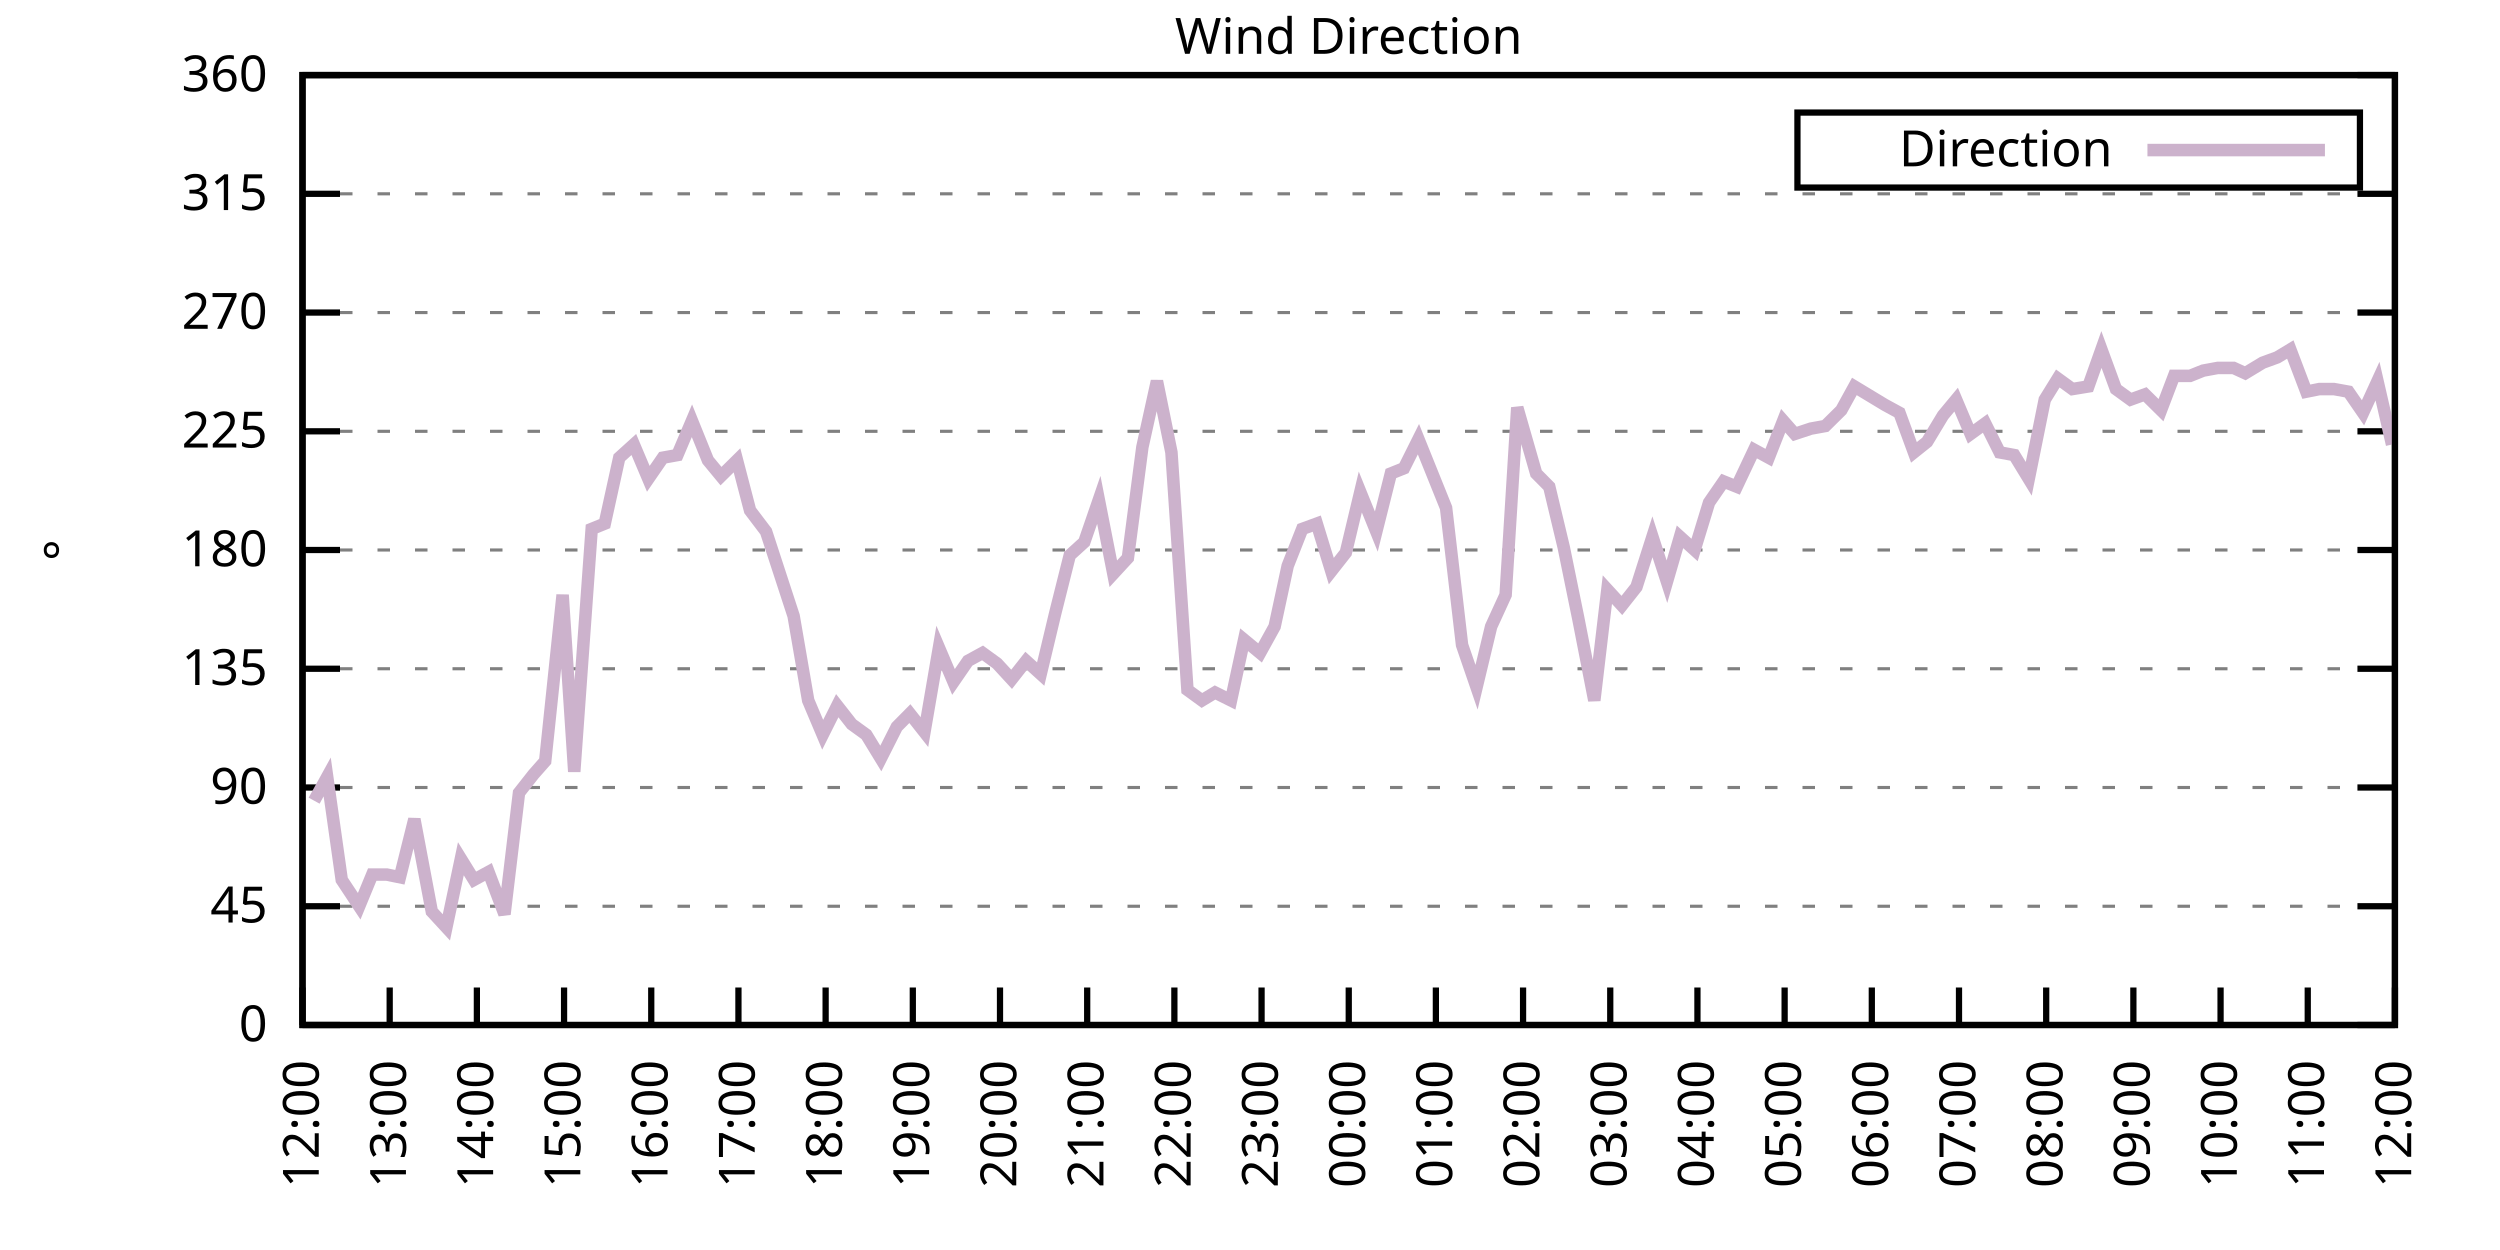
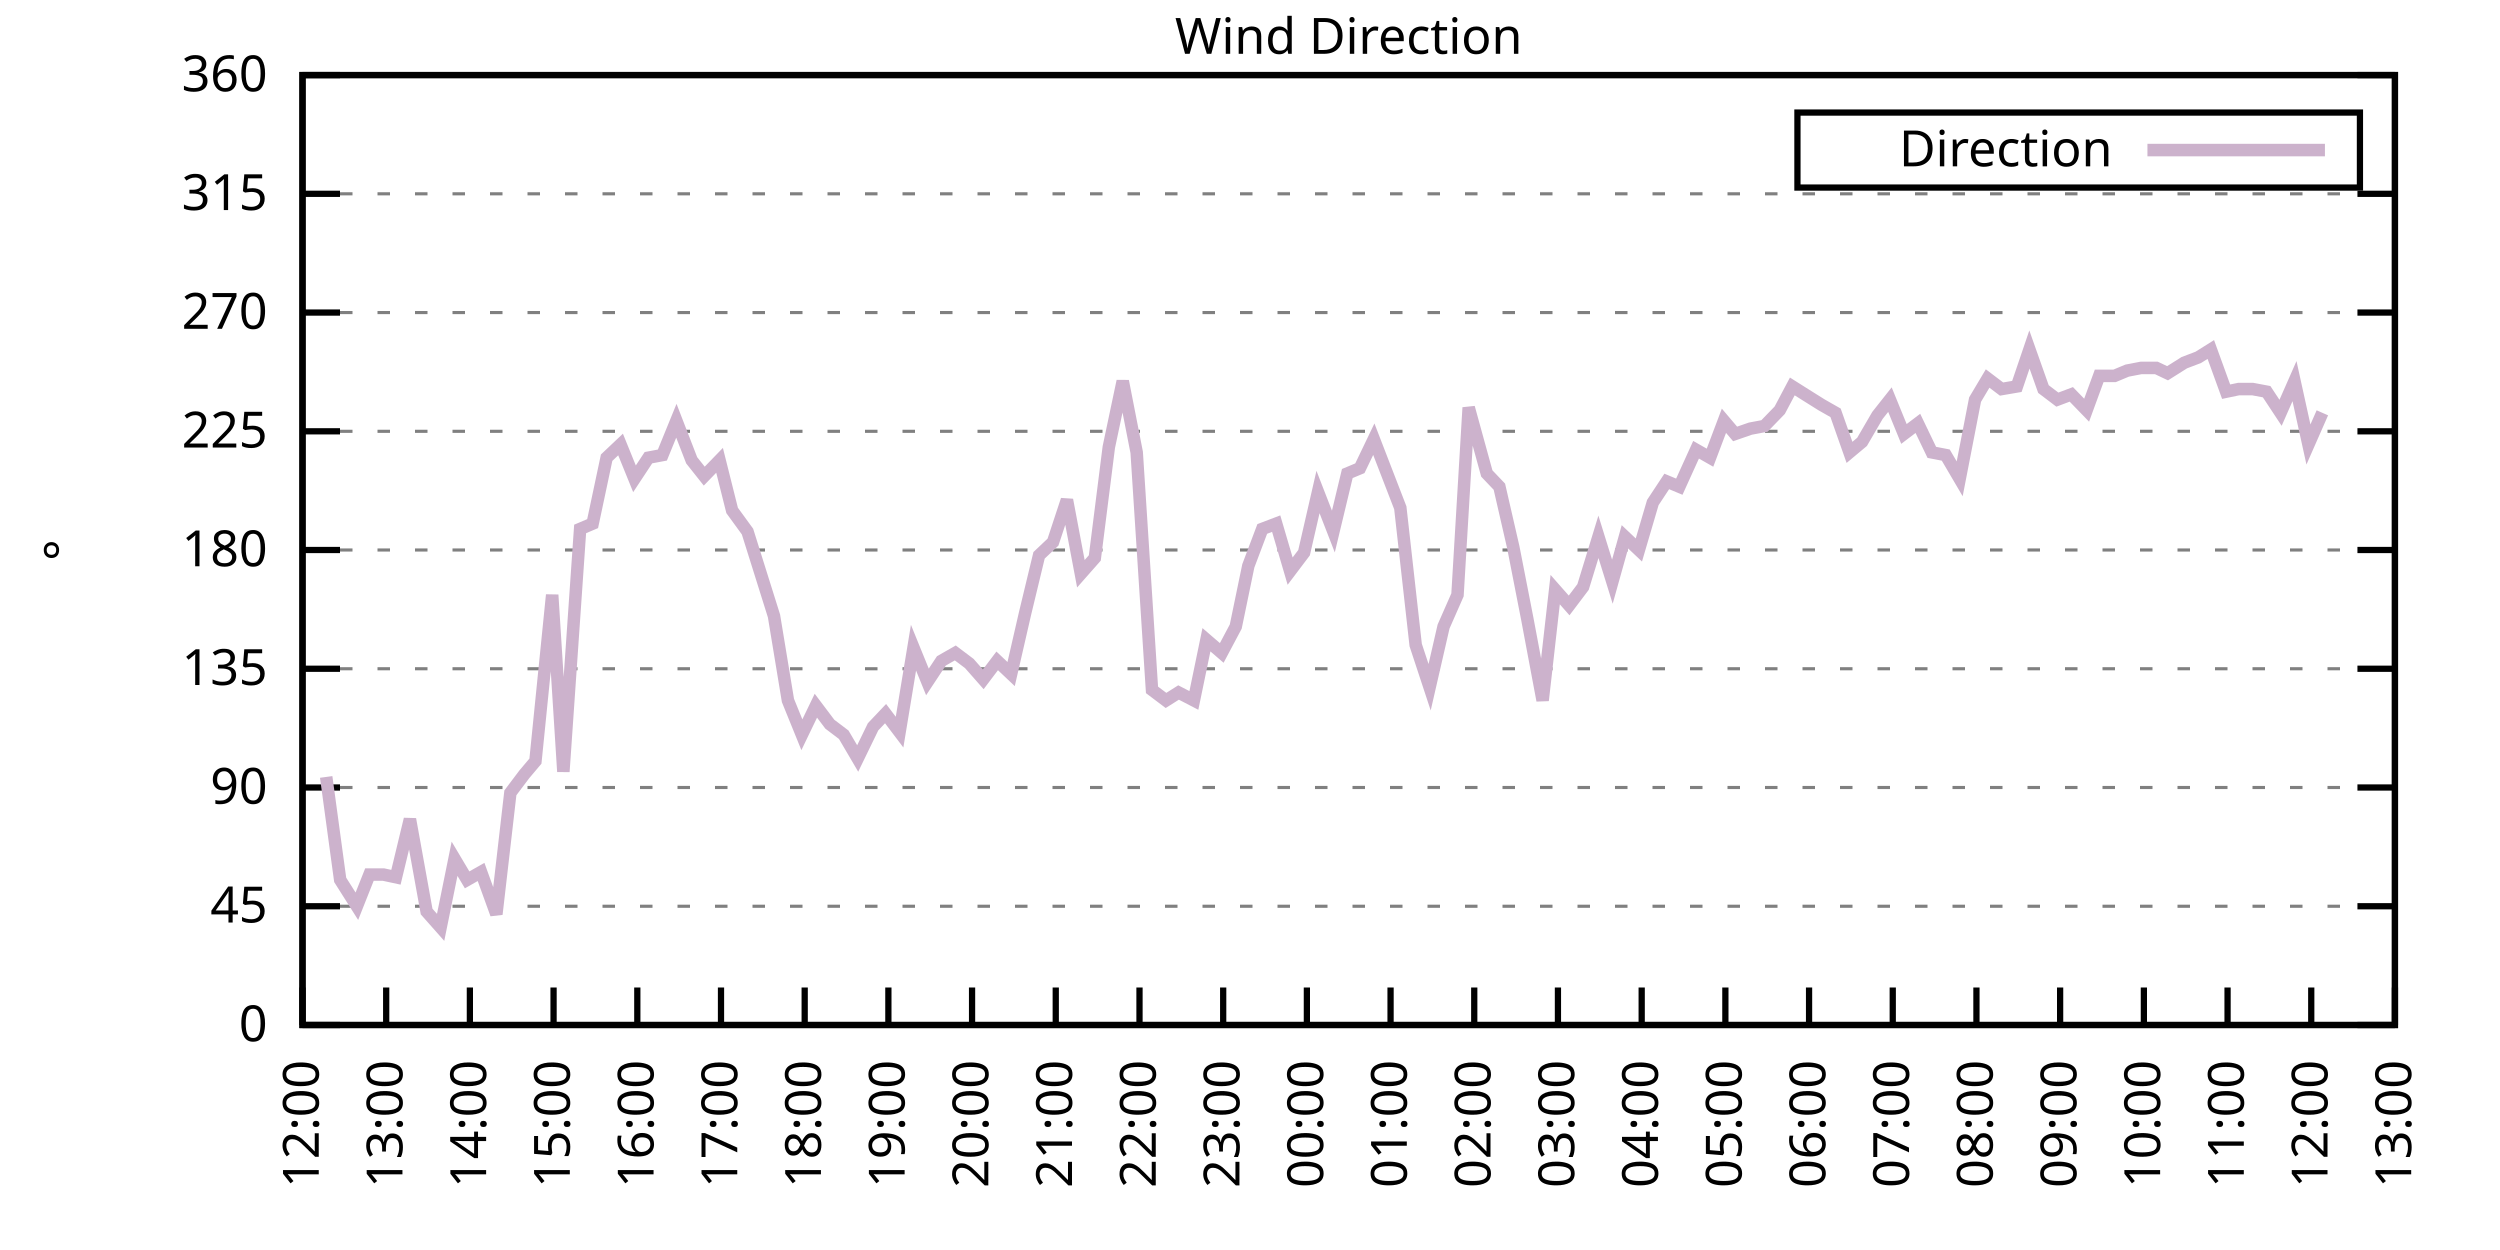
<svg xmlns="http://www.w3.org/2000/svg" xmlns:xlink="http://www.w3.org/1999/xlink" width="400" height="200" viewBox="0 0 400 200">
  <g id="gnuplot_canvas">
    <rect x="0" y="0" width="400" height="200" fill="none" />
    <defs>
      <circle id="gpDot" r="0.5" stroke-width="0.5" stroke="currentColor" />
      <path id="gpPt0" stroke-width="0.333" stroke="currentColor" d="M-1,0 h2 M0,-1 v2" />
      <path id="gpPt1" stroke-width="0.333" stroke="currentColor" d="M-1,-1 L1,1 M1,-1 L-1,1" />
      <path id="gpPt2" stroke-width="0.333" stroke="currentColor" d="M-1,0 L1,0 M0,-1 L0,1 M-1,-1 L1,1 M-1,1 L1,-1" />
      <rect id="gpPt3" stroke-width="0.333" stroke="currentColor" x="-1" y="-1" width="2" height="2" />
      <rect id="gpPt4" stroke-width="0.333" stroke="currentColor" fill="currentColor" x="-1" y="-1" width="2" height="2" />
      <circle id="gpPt5" stroke-width="0.333" stroke="currentColor" cx="0" cy="0" r="1" />
      <use xlink:href="#gpPt5" id="gpPt6" fill="currentColor" stroke="none" />
      <path id="gpPt7" stroke-width="0.333" stroke="currentColor" d="M0,-1.33 L-1.33,0.67 L1.33,0.67 z" />
      <use xlink:href="#gpPt7" id="gpPt8" fill="currentColor" stroke="none" />
      <use xlink:href="#gpPt7" id="gpPt9" stroke="currentColor" transform="rotate(180)" />
      <use xlink:href="#gpPt9" id="gpPt10" fill="currentColor" stroke="none" />
      <use xlink:href="#gpPt3" id="gpPt11" stroke="currentColor" transform="rotate(45)" />
      <use xlink:href="#gpPt11" id="gpPt12" fill="currentColor" stroke="none" />
      <path id="gpPt13" stroke-width="0.333" stroke="currentColor" d="M0,1.330 L1.265,0.411 L0.782,-1.067 L-0.782,-1.076 L-1.265,0.411 z" />
      <use xlink:href="#gpPt13" id="gpPt14" fill="currentColor" stroke="none" />
      <filter id="textbox" filterUnits="objectBoundingBox" x="0" y="0" height="1" width="1">
        <feFlood flood-color="white" flood-opacity="1" result="bgnd" />
        <feComposite in="SourceGraphic" in2="bgnd" operator="atop" />
      </filter>
      <filter id="greybox" filterUnits="objectBoundingBox" x="0" y="0" height="1" width="1">
        <feFlood flood-color="lightgrey" flood-opacity="1" result="grey" />
        <feComposite in="SourceGraphic" in2="grey" operator="atop" />
      </filter>
    </defs>
    <g fill="none" color="white" stroke="currentColor" stroke-width="1.00" stroke-linecap="butt" stroke-linejoin="miter">
</g>
    <g fill="none" color="black" stroke="currentColor" stroke-width="1.00" stroke-linecap="butt" stroke-linejoin="miter">
      <g stroke="none" shape-rendering="crispEdges">
        <polygon fill="rgb(255, 255, 255)" points="48.40,164.00 383.18,164.00 383.18,12.02 48.40,12.02 " />
      </g>
    </g>
    <g fill="none" color="black" stroke="currentColor" stroke-width="1.00" stroke-linecap="butt" stroke-linejoin="miter">
</g>
    <g fill="none" color="black" stroke="black" stroke-width="0.50" stroke-linecap="butt" stroke-linejoin="miter">
</g>
    <g fill="none" color="gray" stroke="currentColor" stroke-width="0.50" stroke-linecap="butt" stroke-linejoin="miter">
      <path stroke="gray" stroke-dasharray="2,4" class="gridline" d="M48.40,164.00 L383.19,164.00  " />
    </g>
    <g fill="none" color="gray" stroke="gray" stroke-width="1.00" stroke-linecap="butt" stroke-linejoin="miter">
</g>
    <g fill="none" color="black" stroke="currentColor" stroke-width="1.00" stroke-linecap="butt" stroke-linejoin="miter">
      <path stroke="black" d="M48.40,164.00 L54.40,164.00 M383.19,164.00 L377.19,164.00  " />
      <g transform="translate(42.80,166.60)" stroke="none" fill="black" font-family="Sans" font-size="8.00" text-anchor="end">
        <text>
          <tspan font-family="Sans"> 0</tspan>
        </text>
      </g>
    </g>
    <g fill="none" color="black" stroke="currentColor" stroke-width="1.00" stroke-linecap="butt" stroke-linejoin="miter">
</g>
    <g fill="none" color="black" stroke="black" stroke-width="0.50" stroke-linecap="butt" stroke-linejoin="miter">
</g>
    <g fill="none" color="gray" stroke="currentColor" stroke-width="0.50" stroke-linecap="butt" stroke-linejoin="miter">
      <path stroke="gray" stroke-dasharray="2,4" class="gridline" d="M48.40,145.00 L383.19,145.00  " />
    </g>
    <g fill="none" color="gray" stroke="gray" stroke-width="1.00" stroke-linecap="butt" stroke-linejoin="miter">
</g>
    <g fill="none" color="black" stroke="currentColor" stroke-width="1.00" stroke-linecap="butt" stroke-linejoin="miter">
      <path stroke="black" d="M48.40,145.00 L54.40,145.00 M383.19,145.00 L377.19,145.00  " />
      <g transform="translate(42.80,147.60)" stroke="none" fill="black" font-family="Sans" font-size="8.00" text-anchor="end">
        <text>
          <tspan font-family="Sans"> 45</tspan>
        </text>
      </g>
    </g>
    <g fill="none" color="black" stroke="currentColor" stroke-width="1.00" stroke-linecap="butt" stroke-linejoin="miter">
</g>
    <g fill="none" color="black" stroke="black" stroke-width="0.50" stroke-linecap="butt" stroke-linejoin="miter">
</g>
    <g fill="none" color="gray" stroke="currentColor" stroke-width="0.50" stroke-linecap="butt" stroke-linejoin="miter">
      <path stroke="gray" stroke-dasharray="2,4" class="gridline" d="M48.40,126.00 L383.19,126.00  " />
    </g>
    <g fill="none" color="gray" stroke="gray" stroke-width="1.00" stroke-linecap="butt" stroke-linejoin="miter">
</g>
    <g fill="none" color="black" stroke="currentColor" stroke-width="1.00" stroke-linecap="butt" stroke-linejoin="miter">
      <path stroke="black" d="M48.40,126.00 L54.40,126.00 M383.19,126.00 L377.19,126.00  " />
      <g transform="translate(42.80,128.60)" stroke="none" fill="black" font-family="Sans" font-size="8.00" text-anchor="end">
        <text>
          <tspan font-family="Sans"> 90</tspan>
        </text>
      </g>
    </g>
    <g fill="none" color="black" stroke="currentColor" stroke-width="1.00" stroke-linecap="butt" stroke-linejoin="miter">
</g>
    <g fill="none" color="black" stroke="black" stroke-width="0.50" stroke-linecap="butt" stroke-linejoin="miter">
</g>
    <g fill="none" color="gray" stroke="currentColor" stroke-width="0.50" stroke-linecap="butt" stroke-linejoin="miter">
      <path stroke="gray" stroke-dasharray="2,4" class="gridline" d="M48.40,107.00 L383.19,107.00  " />
    </g>
    <g fill="none" color="gray" stroke="gray" stroke-width="1.00" stroke-linecap="butt" stroke-linejoin="miter">
</g>
    <g fill="none" color="black" stroke="currentColor" stroke-width="1.00" stroke-linecap="butt" stroke-linejoin="miter">
      <path stroke="black" d="M48.40,107.00 L54.40,107.00 M383.19,107.00 L377.19,107.00  " />
      <g transform="translate(42.80,109.60)" stroke="none" fill="black" font-family="Sans" font-size="8.00" text-anchor="end">
        <text>
          <tspan font-family="Sans"> 135</tspan>
        </text>
      </g>
    </g>
    <g fill="none" color="black" stroke="currentColor" stroke-width="1.00" stroke-linecap="butt" stroke-linejoin="miter">
</g>
    <g fill="none" color="black" stroke="black" stroke-width="0.50" stroke-linecap="butt" stroke-linejoin="miter">
</g>
    <g fill="none" color="gray" stroke="currentColor" stroke-width="0.50" stroke-linecap="butt" stroke-linejoin="miter">
      <path stroke="gray" stroke-dasharray="2,4" class="gridline" d="M48.40,88.00 L383.19,88.00  " />
    </g>
    <g fill="none" color="gray" stroke="gray" stroke-width="1.00" stroke-linecap="butt" stroke-linejoin="miter">
</g>
    <g fill="none" color="black" stroke="currentColor" stroke-width="1.00" stroke-linecap="butt" stroke-linejoin="miter">
      <path stroke="black" d="M48.40,88.00 L54.40,88.00 M383.19,88.00 L377.19,88.00  " />
      <g transform="translate(42.80,90.60)" stroke="none" fill="black" font-family="Sans" font-size="8.00" text-anchor="end">
        <text>
          <tspan font-family="Sans"> 180</tspan>
        </text>
      </g>
    </g>
    <g fill="none" color="black" stroke="currentColor" stroke-width="1.00" stroke-linecap="butt" stroke-linejoin="miter">
</g>
    <g fill="none" color="black" stroke="black" stroke-width="0.50" stroke-linecap="butt" stroke-linejoin="miter">
</g>
    <g fill="none" color="gray" stroke="currentColor" stroke-width="0.50" stroke-linecap="butt" stroke-linejoin="miter">
      <path stroke="gray" stroke-dasharray="2,4" class="gridline" d="M48.40,69.01 L383.19,69.01  " />
    </g>
    <g fill="none" color="gray" stroke="gray" stroke-width="1.00" stroke-linecap="butt" stroke-linejoin="miter">
</g>
    <g fill="none" color="black" stroke="currentColor" stroke-width="1.00" stroke-linecap="butt" stroke-linejoin="miter">
      <path stroke="black" d="M48.40,69.01 L54.40,69.01 M383.19,69.01 L377.19,69.01  " />
      <g transform="translate(42.80,71.61)" stroke="none" fill="black" font-family="Sans" font-size="8.00" text-anchor="end">
        <text>
          <tspan font-family="Sans"> 225</tspan>
        </text>
      </g>
    </g>
    <g fill="none" color="black" stroke="currentColor" stroke-width="1.00" stroke-linecap="butt" stroke-linejoin="miter">
</g>
    <g fill="none" color="black" stroke="black" stroke-width="0.50" stroke-linecap="butt" stroke-linejoin="miter">
</g>
    <g fill="none" color="gray" stroke="currentColor" stroke-width="0.50" stroke-linecap="butt" stroke-linejoin="miter">
      <path stroke="gray" stroke-dasharray="2,4" class="gridline" d="M48.40,50.01 L383.19,50.01  " />
    </g>
    <g fill="none" color="gray" stroke="gray" stroke-width="1.00" stroke-linecap="butt" stroke-linejoin="miter">
</g>
    <g fill="none" color="black" stroke="currentColor" stroke-width="1.00" stroke-linecap="butt" stroke-linejoin="miter">
      <path stroke="black" d="M48.40,50.01 L54.40,50.01 M383.19,50.01 L377.19,50.01  " />
      <g transform="translate(42.80,52.61)" stroke="none" fill="black" font-family="Sans" font-size="8.00" text-anchor="end">
        <text>
          <tspan font-family="Sans"> 270</tspan>
        </text>
      </g>
    </g>
    <g fill="none" color="black" stroke="currentColor" stroke-width="1.00" stroke-linecap="butt" stroke-linejoin="miter">
</g>
    <g fill="none" color="black" stroke="black" stroke-width="0.50" stroke-linecap="butt" stroke-linejoin="miter">
</g>
    <g fill="none" color="gray" stroke="currentColor" stroke-width="0.50" stroke-linecap="butt" stroke-linejoin="miter">
      <path stroke="gray" stroke-dasharray="2,4" class="gridline" d="M48.40,31.01 L383.19,31.01  " />
    </g>
    <g fill="none" color="gray" stroke="gray" stroke-width="1.00" stroke-linecap="butt" stroke-linejoin="miter">
</g>
    <g fill="none" color="black" stroke="currentColor" stroke-width="1.00" stroke-linecap="butt" stroke-linejoin="miter">
      <path stroke="black" d="M48.40,31.01 L54.40,31.01 M383.19,31.01 L377.19,31.01  " />
      <g transform="translate(42.80,33.61)" stroke="none" fill="black" font-family="Sans" font-size="8.00" text-anchor="end">
        <text>
          <tspan font-family="Sans"> 315</tspan>
        </text>
      </g>
    </g>
    <g fill="none" color="black" stroke="currentColor" stroke-width="1.00" stroke-linecap="butt" stroke-linejoin="miter">
</g>
    <g fill="none" color="black" stroke="black" stroke-width="0.50" stroke-linecap="butt" stroke-linejoin="miter">
</g>
    <g fill="none" color="gray" stroke="currentColor" stroke-width="0.50" stroke-linecap="butt" stroke-linejoin="miter">
      <path stroke="gray" stroke-dasharray="2,4" class="gridline" d="M48.40,12.01 L383.19,12.01  " />
    </g>
    <g fill="none" color="gray" stroke="gray" stroke-width="1.00" stroke-linecap="butt" stroke-linejoin="miter">
</g>
    <g fill="none" color="black" stroke="currentColor" stroke-width="1.00" stroke-linecap="butt" stroke-linejoin="miter">
      <path stroke="black" d="M48.40,12.01 L54.40,12.01 M383.19,12.01 L377.19,12.01  " />
      <g transform="translate(42.80,14.61)" stroke="none" fill="black" font-family="Sans" font-size="8.00" text-anchor="end">
        <text>
          <tspan font-family="Sans"> 360</tspan>
        </text>
      </g>
    </g>
    <g fill="none" color="black" stroke="currentColor" stroke-width="1.00" stroke-linecap="butt" stroke-linejoin="miter">
      <path stroke="black" d="M48.40,164.00 L48.40,158.00  " />
      <g transform="translate(51.00,169.60) rotate(270.00)" stroke="none" fill="black" font-family="Sans" font-size="8.00" text-anchor="end">
        <text>
          <tspan font-family="Sans">12:00</tspan>
        </text>
      </g>
    </g>
    <g fill="none" color="black" stroke="currentColor" stroke-width="1.00" stroke-linecap="butt" stroke-linejoin="miter">
-       <path stroke="black" d="M62.35,164.00 L62.35,158.00  " />
-       <g transform="translate(64.95,169.60) rotate(270.00)" stroke="none" fill="black" font-family="Sans" font-size="8.00" text-anchor="end">
+       <path stroke="black" d="M61.79,164.00 L61.79,158.00  " />
+       <g transform="translate(64.39,169.60) rotate(270.00)" stroke="none" fill="black" font-family="Sans" font-size="8.00" text-anchor="end">
        <text>
          <tspan font-family="Sans">13:00</tspan>
        </text>
      </g>
    </g>
    <g fill="none" color="black" stroke="currentColor" stroke-width="1.00" stroke-linecap="butt" stroke-linejoin="miter">
-       <path stroke="black" d="M76.30,164.00 L76.30,158.00  " />
-       <g transform="translate(78.90,169.60) rotate(270.00)" stroke="none" fill="black" font-family="Sans" font-size="8.00" text-anchor="end">
+       <path stroke="black" d="M75.18,164.00 L75.18,158.00  " />
+       <g transform="translate(77.78,169.60) rotate(270.00)" stroke="none" fill="black" font-family="Sans" font-size="8.00" text-anchor="end">
        <text>
          <tspan font-family="Sans">14:00</tspan>
        </text>
      </g>
    </g>
    <g fill="none" color="black" stroke="currentColor" stroke-width="1.00" stroke-linecap="butt" stroke-linejoin="miter">
-       <path stroke="black" d="M90.25,164.00 L90.25,158.00  " />
-       <g transform="translate(92.85,169.60) rotate(270.00)" stroke="none" fill="black" font-family="Sans" font-size="8.00" text-anchor="end">
+       <path stroke="black" d="M88.57,164.00 L88.57,158.00  " />
+       <g transform="translate(91.17,169.60) rotate(270.00)" stroke="none" fill="black" font-family="Sans" font-size="8.00" text-anchor="end">
        <text>
          <tspan font-family="Sans">15:00</tspan>
        </text>
      </g>
    </g>
    <g fill="none" color="black" stroke="currentColor" stroke-width="1.00" stroke-linecap="butt" stroke-linejoin="miter">
-       <path stroke="black" d="M104.20,164.00 L104.20,158.00  " />
-       <g transform="translate(106.80,169.60) rotate(270.00)" stroke="none" fill="black" font-family="Sans" font-size="8.00" text-anchor="end">
+       <path stroke="black" d="M101.97,164.00 L101.97,158.00  " />
+       <g transform="translate(104.57,169.60) rotate(270.00)" stroke="none" fill="black" font-family="Sans" font-size="8.00" text-anchor="end">
        <text>
          <tspan font-family="Sans">16:00</tspan>
        </text>
      </g>
    </g>
    <g fill="none" color="black" stroke="currentColor" stroke-width="1.00" stroke-linecap="butt" stroke-linejoin="miter">
-       <path stroke="black" d="M118.15,164.00 L118.15,158.00  " />
-       <g transform="translate(120.75,169.60) rotate(270.00)" stroke="none" fill="black" font-family="Sans" font-size="8.00" text-anchor="end">
+       <path stroke="black" d="M115.36,164.00 L115.36,158.00  " />
+       <g transform="translate(117.96,169.60) rotate(270.00)" stroke="none" fill="black" font-family="Sans" font-size="8.00" text-anchor="end">
        <text>
          <tspan font-family="Sans">17:00</tspan>
        </text>
      </g>
    </g>
    <g fill="none" color="black" stroke="currentColor" stroke-width="1.00" stroke-linecap="butt" stroke-linejoin="miter">
-       <path stroke="black" d="M132.10,164.00 L132.10,158.00  " />
-       <g transform="translate(134.70,169.60) rotate(270.00)" stroke="none" fill="black" font-family="Sans" font-size="8.00" text-anchor="end">
+       <path stroke="black" d="M128.75,164.00 L128.75,158.00  " />
+       <g transform="translate(131.35,169.60) rotate(270.00)" stroke="none" fill="black" font-family="Sans" font-size="8.00" text-anchor="end">
        <text>
          <tspan font-family="Sans">18:00</tspan>
        </text>
      </g>
    </g>
    <g fill="none" color="black" stroke="currentColor" stroke-width="1.00" stroke-linecap="butt" stroke-linejoin="miter">
-       <path stroke="black" d="M146.05,164.00 L146.05,158.00  " />
-       <g transform="translate(148.65,169.60) rotate(270.00)" stroke="none" fill="black" font-family="Sans" font-size="8.00" text-anchor="end">
+       <path stroke="black" d="M142.14,164.00 L142.14,158.00  " />
+       <g transform="translate(144.74,169.60) rotate(270.00)" stroke="none" fill="black" font-family="Sans" font-size="8.00" text-anchor="end">
        <text>
          <tspan font-family="Sans">19:00</tspan>
        </text>
      </g>
    </g>
    <g fill="none" color="black" stroke="currentColor" stroke-width="1.00" stroke-linecap="butt" stroke-linejoin="miter">
-       <path stroke="black" d="M160.00,164.00 L160.00,158.00  " />
-       <g transform="translate(162.60,169.60) rotate(270.00)" stroke="none" fill="black" font-family="Sans" font-size="8.00" text-anchor="end">
+       <path stroke="black" d="M155.53,164.00 L155.53,158.00  " />
+       <g transform="translate(158.13,169.60) rotate(270.00)" stroke="none" fill="black" font-family="Sans" font-size="8.00" text-anchor="end">
        <text>
          <tspan font-family="Sans">20:00</tspan>
        </text>
      </g>
    </g>
    <g fill="none" color="black" stroke="currentColor" stroke-width="1.00" stroke-linecap="butt" stroke-linejoin="miter">
-       <path stroke="black" d="M173.95,164.00 L173.95,158.00  " />
-       <g transform="translate(176.55,169.60) rotate(270.00)" stroke="none" fill="black" font-family="Sans" font-size="8.00" text-anchor="end">
+       <path stroke="black" d="M168.92,164.00 L168.92,158.00  " />
+       <g transform="translate(171.52,169.60) rotate(270.00)" stroke="none" fill="black" font-family="Sans" font-size="8.00" text-anchor="end">
        <text>
          <tspan font-family="Sans">21:00</tspan>
        </text>
      </g>
    </g>
    <g fill="none" color="black" stroke="currentColor" stroke-width="1.00" stroke-linecap="butt" stroke-linejoin="miter">
-       <path stroke="black" d="M187.90,164.00 L187.90,158.00  " />
-       <g transform="translate(190.50,169.60) rotate(270.00)" stroke="none" fill="black" font-family="Sans" font-size="8.00" text-anchor="end">
+       <path stroke="black" d="M182.32,164.00 L182.32,158.00  " />
+       <g transform="translate(184.92,169.60) rotate(270.00)" stroke="none" fill="black" font-family="Sans" font-size="8.00" text-anchor="end">
        <text>
          <tspan font-family="Sans">22:00</tspan>
        </text>
      </g>
    </g>
    <g fill="none" color="black" stroke="currentColor" stroke-width="1.00" stroke-linecap="butt" stroke-linejoin="miter">
-       <path stroke="black" d="M201.85,164.00 L201.85,158.00  " />
-       <g transform="translate(204.45,169.60) rotate(270.00)" stroke="none" fill="black" font-family="Sans" font-size="8.00" text-anchor="end">
+       <path stroke="black" d="M195.71,164.00 L195.71,158.00  " />
+       <g transform="translate(198.31,169.60) rotate(270.00)" stroke="none" fill="black" font-family="Sans" font-size="8.00" text-anchor="end">
        <text>
          <tspan font-family="Sans">23:00</tspan>
        </text>
      </g>
    </g>
    <g fill="none" color="black" stroke="currentColor" stroke-width="1.00" stroke-linecap="butt" stroke-linejoin="miter">
-       <path stroke="black" d="M215.80,164.00 L215.80,158.00  " />
-       <g transform="translate(218.40,169.60) rotate(270.00)" stroke="none" fill="black" font-family="Sans" font-size="8.00" text-anchor="end">
+       <path stroke="black" d="M209.10,164.00 L209.10,158.00  " />
+       <g transform="translate(211.70,169.60) rotate(270.00)" stroke="none" fill="black" font-family="Sans" font-size="8.00" text-anchor="end">
        <text>
          <tspan font-family="Sans">00:00</tspan>
        </text>
      </g>
    </g>
    <g fill="none" color="black" stroke="currentColor" stroke-width="1.00" stroke-linecap="butt" stroke-linejoin="miter">
-       <path stroke="black" d="M229.74,164.00 L229.74,158.00  " />
-       <g transform="translate(232.34,169.60) rotate(270.00)" stroke="none" fill="black" font-family="Sans" font-size="8.00" text-anchor="end">
+       <path stroke="black" d="M222.49,164.00 L222.49,158.00  " />
+       <g transform="translate(225.09,169.60) rotate(270.00)" stroke="none" fill="black" font-family="Sans" font-size="8.00" text-anchor="end">
        <text>
          <tspan font-family="Sans">01:00</tspan>
        </text>
      </g>
    </g>
    <g fill="none" color="black" stroke="currentColor" stroke-width="1.00" stroke-linecap="butt" stroke-linejoin="miter">
-       <path stroke="black" d="M243.69,164.00 L243.69,158.00  " />
-       <g transform="translate(246.29,169.60) rotate(270.00)" stroke="none" fill="black" font-family="Sans" font-size="8.00" text-anchor="end">
+       <path stroke="black" d="M235.88,164.00 L235.88,158.00  " />
+       <g transform="translate(238.48,169.60) rotate(270.00)" stroke="none" fill="black" font-family="Sans" font-size="8.00" text-anchor="end">
        <text>
          <tspan font-family="Sans">02:00</tspan>
        </text>
      </g>
    </g>
    <g fill="none" color="black" stroke="currentColor" stroke-width="1.00" stroke-linecap="butt" stroke-linejoin="miter">
-       <path stroke="black" d="M257.64,164.00 L257.64,158.00  " />
-       <g transform="translate(260.24,169.60) rotate(270.00)" stroke="none" fill="black" font-family="Sans" font-size="8.00" text-anchor="end">
+       <path stroke="black" d="M249.27,164.00 L249.27,158.00  " />
+       <g transform="translate(251.87,169.60) rotate(270.00)" stroke="none" fill="black" font-family="Sans" font-size="8.00" text-anchor="end">
        <text>
          <tspan font-family="Sans">03:00</tspan>
        </text>
      </g>
    </g>
    <g fill="none" color="black" stroke="currentColor" stroke-width="1.00" stroke-linecap="butt" stroke-linejoin="miter">
-       <path stroke="black" d="M271.59,164.00 L271.59,158.00  " />
-       <g transform="translate(274.19,169.60) rotate(270.00)" stroke="none" fill="black" font-family="Sans" font-size="8.00" text-anchor="end">
+       <path stroke="black" d="M262.67,164.00 L262.67,158.00  " />
+       <g transform="translate(265.27,169.60) rotate(270.00)" stroke="none" fill="black" font-family="Sans" font-size="8.00" text-anchor="end">
        <text>
          <tspan font-family="Sans">04:00</tspan>
        </text>
      </g>
    </g>
    <g fill="none" color="black" stroke="currentColor" stroke-width="1.00" stroke-linecap="butt" stroke-linejoin="miter">
-       <path stroke="black" d="M285.54,164.00 L285.54,158.00  " />
-       <g transform="translate(288.14,169.60) rotate(270.00)" stroke="none" fill="black" font-family="Sans" font-size="8.00" text-anchor="end">
+       <path stroke="black" d="M276.06,164.00 L276.06,158.00  " />
+       <g transform="translate(278.66,169.60) rotate(270.00)" stroke="none" fill="black" font-family="Sans" font-size="8.00" text-anchor="end">
        <text>
          <tspan font-family="Sans">05:00</tspan>
        </text>
      </g>
    </g>
    <g fill="none" color="black" stroke="currentColor" stroke-width="1.00" stroke-linecap="butt" stroke-linejoin="miter">
-       <path stroke="black" d="M299.49,164.00 L299.49,158.00  " />
-       <g transform="translate(302.09,169.60) rotate(270.00)" stroke="none" fill="black" font-family="Sans" font-size="8.00" text-anchor="end">
+       <path stroke="black" d="M289.45,164.00 L289.45,158.00  " />
+       <g transform="translate(292.05,169.60) rotate(270.00)" stroke="none" fill="black" font-family="Sans" font-size="8.00" text-anchor="end">
        <text>
          <tspan font-family="Sans">06:00</tspan>
        </text>
      </g>
    </g>
    <g fill="none" color="black" stroke="currentColor" stroke-width="1.00" stroke-linecap="butt" stroke-linejoin="miter">
-       <path stroke="black" d="M313.44,164.00 L313.44,158.00  " />
-       <g transform="translate(316.04,169.60) rotate(270.00)" stroke="none" fill="black" font-family="Sans" font-size="8.00" text-anchor="end">
+       <path stroke="black" d="M302.84,164.00 L302.84,158.00  " />
+       <g transform="translate(305.44,169.60) rotate(270.00)" stroke="none" fill="black" font-family="Sans" font-size="8.00" text-anchor="end">
        <text>
          <tspan font-family="Sans">07:00</tspan>
        </text>
      </g>
    </g>
    <g fill="none" color="black" stroke="currentColor" stroke-width="1.00" stroke-linecap="butt" stroke-linejoin="miter">
-       <path stroke="black" d="M327.39,164.00 L327.39,158.00  " />
-       <g transform="translate(329.99,169.60) rotate(270.00)" stroke="none" fill="black" font-family="Sans" font-size="8.00" text-anchor="end">
+       <path stroke="black" d="M316.23,164.00 L316.23,158.00  " />
+       <g transform="translate(318.83,169.60) rotate(270.00)" stroke="none" fill="black" font-family="Sans" font-size="8.00" text-anchor="end">
        <text>
          <tspan font-family="Sans">08:00</tspan>
        </text>
      </g>
    </g>
    <g fill="none" color="black" stroke="currentColor" stroke-width="1.00" stroke-linecap="butt" stroke-linejoin="miter">
-       <path stroke="black" d="M341.34,164.00 L341.34,158.00  " />
-       <g transform="translate(343.94,169.60) rotate(270.00)" stroke="none" fill="black" font-family="Sans" font-size="8.00" text-anchor="end">
+       <path stroke="black" d="M329.62,164.00 L329.62,158.00  " />
+       <g transform="translate(332.22,169.60) rotate(270.00)" stroke="none" fill="black" font-family="Sans" font-size="8.00" text-anchor="end">
        <text>
          <tspan font-family="Sans">09:00</tspan>
        </text>
      </g>
    </g>
    <g fill="none" color="black" stroke="currentColor" stroke-width="1.00" stroke-linecap="butt" stroke-linejoin="miter">
-       <path stroke="black" d="M355.29,164.00 L355.29,158.00  " />
-       <g transform="translate(357.89,169.60) rotate(270.00)" stroke="none" fill="black" font-family="Sans" font-size="8.00" text-anchor="end">
+       <path stroke="black" d="M343.02,164.00 L343.02,158.00  " />
+       <g transform="translate(345.62,169.60) rotate(270.00)" stroke="none" fill="black" font-family="Sans" font-size="8.00" text-anchor="end">
        <text>
          <tspan font-family="Sans">10:00</tspan>
        </text>
      </g>
    </g>
    <g fill="none" color="black" stroke="currentColor" stroke-width="1.00" stroke-linecap="butt" stroke-linejoin="miter">
-       <path stroke="black" d="M369.24,164.00 L369.24,158.00  " />
-       <g transform="translate(371.84,169.60) rotate(270.00)" stroke="none" fill="black" font-family="Sans" font-size="8.00" text-anchor="end">
+       <path stroke="black" d="M356.41,164.00 L356.41,158.00  " />
+       <g transform="translate(359.01,169.60) rotate(270.00)" stroke="none" fill="black" font-family="Sans" font-size="8.00" text-anchor="end">
        <text>
          <tspan font-family="Sans">11:00</tspan>
+         </text>
+       </g>
+     </g>
+     <g fill="none" color="black" stroke="currentColor" stroke-width="1.00" stroke-linecap="butt" stroke-linejoin="miter">
+       <path stroke="black" d="M369.80,164.00 L369.80,158.00  " />
+       <g transform="translate(372.40,169.60) rotate(270.00)" stroke="none" fill="black" font-family="Sans" font-size="8.00" text-anchor="end">
+         <text>
+           <tspan font-family="Sans">12:00</tspan>
        </text>
      </g>
    </g>
    <g fill="none" color="black" stroke="currentColor" stroke-width="1.00" stroke-linecap="butt" stroke-linejoin="miter">
      <path stroke="black" d="M383.19,164.00 L383.19,158.00  " />
      <g transform="translate(385.79,169.60) rotate(270.00)" stroke="none" fill="black" font-family="Sans" font-size="8.00" text-anchor="end">
        <text>
-           <tspan font-family="Sans">12:00</tspan>
+           <tspan font-family="Sans">13:00</tspan>
        </text>
      </g>
    </g>
    <g fill="none" color="black" stroke="currentColor" stroke-width="1.00" stroke-linecap="butt" stroke-linejoin="miter">
</g>
    <g fill="none" color="black" stroke="currentColor" stroke-width="1.00" stroke-linecap="butt" stroke-linejoin="miter">
      <path stroke="black" d="M48.40,12.01 L48.40,164.00 L383.19,164.00 L383.19,12.01 L48.40,12.01 Z  " />
    </g>
    <g fill="none" color="black" stroke="currentColor" stroke-width="1.00" stroke-linecap="butt" stroke-linejoin="miter">
</g>
    <g fill="none" color="black" stroke="currentColor" stroke-width="1.00" stroke-linecap="butt" stroke-linejoin="miter">
      <path stroke="black" d="M287.59,30.01 L287.59,18.01 L377.59,18.01 L377.59,30.01 L287.59,30.01 Z  " />
    </g>
    <g id="Wind_direction_plot_1">
      <g fill="none" color="white" stroke="black" stroke-width="2.00" stroke-linecap="butt" stroke-linejoin="miter">
</g>
      <g fill="none" color="black" stroke="currentColor" stroke-width="2.00" stroke-linecap="butt" stroke-linejoin="miter">
        <g transform="translate(337.99,26.61)" stroke="none" fill="black" font-family="Sans" font-size="8.00" text-anchor="end">
          <text>
            <tspan font-family="Sans">Direction</tspan>
          </text>
        </g>
      </g>
      <g fill="none" color="black" stroke="currentColor" stroke-width="2.00" stroke-linecap="butt" stroke-linejoin="miter">
-         <path stroke="rgb(204, 178, 204)" d="M343.59,24.01 L371.99,24.01 M50.26,128.11 L52.35,124.31 L54.68,140.78 L57.47,145.00 L59.56,139.93 L61.88,139.93   L63.98,140.36 L66.30,131.07 L69.09,145.85 L71.42,148.38 L73.74,137.40 L75.83,140.78 L78.16,139.51 L80.72,146.27   L83.04,126.85 L85.37,123.89 L87.23,121.78 L90.02,95.18 L91.88,123.47 L94.67,84.63 L96.76,83.78 L99.08,73.23   L101.41,71.12 L103.73,76.61 L106.06,73.23 L108.38,72.81 L110.71,67.32 L113.27,73.65 L115.36,76.18 L117.92,73.65   L120.01,81.67 L122.57,85.05 L126.98,98.56 L129.31,112.07 L131.63,117.56 L133.96,112.91 L136.28,115.87 L138.61,117.56   L140.93,121.36 L143.49,116.29 L145.58,114.18 L147.91,117.14 L150.23,103.63 L152.56,109.11 L154.88,105.74 L157.21,104.47   L159.53,106.16 L161.86,108.69 L164.18,105.74 L166.51,107.85 L168.83,98.14 L171.16,88.85 L173.48,86.74 L175.81,79.98   L178.13,91.80 L180.46,89.27 L182.78,71.54 L185.11,60.98 L187.43,72.38 L189.99,110.38 L192.31,112.07 L194.41,110.80   L196.96,112.07 L199.06,102.36 L201.61,104.47 L203.94,100.25 L206.03,90.54 L208.36,84.63 L210.68,83.78 L213.01,91.38   L215.33,88.43 L217.65,78.72 L220.21,85.05 L222.54,75.76 L224.63,74.92 L226.95,70.27 L231.37,81.25 L233.93,103.20   L236.25,109.96 L238.58,100.25 L240.90,95.18 L242.76,65.21 L245.79,75.76 L247.88,77.87 L250.20,87.58 L252.53,98.98   L255.09,112.07 L257.18,94.34 L259.50,96.87 L261.83,93.92 L264.39,85.89 L266.71,93.07 L268.80,85.89 L271.13,88.00   L273.45,80.41 L275.78,77.03 L277.87,77.87 L280.66,71.96 L282.99,73.23 L285.31,67.32 L287.17,69.43 L289.73,68.58   L292.05,68.16 L294.61,65.63 L296.70,61.83 L298.80,63.10 L301.58,64.78 L303.91,66.05 L306.23,72.38 L308.33,70.70   L310.88,66.47 L312.98,63.94 L315.30,69.43 L317.63,67.74 L319.95,72.38 L322.28,72.81 L324.60,76.61 L327.16,63.94   L329.25,60.56 L331.58,62.25 L334.13,61.83 L336.23,55.92 L338.55,62.25 L340.88,63.94 L343.20,63.10 L345.76,65.63   L347.85,60.14 L350.41,60.14 L352.50,59.30 L354.83,58.87 L357.38,58.87 L359.24,59.72 L362.03,58.03 L364.36,57.18   L366.45,55.92 L369.01,62.67 L371.10,62.25 L373.43,62.25 L375.75,62.67 L378.08,66.05 L380.40,60.98 L382.73,71.12    " />
+         <path stroke="rgb(204, 178, 204)" d="M343.59,24.01 L371.99,24.01 M52.19,124.31 L54.43,140.78 L57.10,145.00 L59.11,139.93 L61.35,139.93 L63.35,140.36   L65.59,131.07 L68.26,145.85 L70.50,148.38 L72.73,137.40 L74.74,140.78 L76.97,139.51 L79.42,146.27 L81.66,126.85   L83.89,123.89 L85.67,121.78 L88.35,95.18 L90.14,123.47 L92.82,84.63 L94.82,83.78 L97.06,73.23 L99.29,71.12   L101.52,76.61 L103.75,73.23 L105.98,72.81 L108.22,67.32 L110.67,73.65 L112.68,76.18 L115.13,73.65 L117.14,81.67   L119.60,85.05 L123.84,98.56 L126.07,112.07 L128.30,117.56 L130.54,112.91 L132.77,115.87 L135.00,117.56 L137.23,121.36   L139.69,116.29 L141.69,114.18 L143.93,117.14 L146.16,103.63 L148.39,109.11 L150.62,105.74 L152.85,104.47 L155.09,106.16   L157.32,108.69 L159.55,105.74 L161.78,107.85 L164.01,98.14 L166.25,88.85 L168.48,86.74 L170.71,79.98 L172.94,91.80   L175.17,89.27 L177.41,71.54 L179.64,60.98 L181.87,72.38 L184.32,110.38 L186.56,112.07 L188.57,110.80 L191.02,112.07   L193.03,102.36 L195.48,104.47 L197.72,100.25 L199.73,90.54 L201.96,84.63 L204.19,83.78 L206.42,91.38 L208.65,88.43   L210.88,78.72 L213.34,85.05 L215.57,75.76 L217.58,74.92 L219.81,70.27 L224.05,81.25 L226.51,103.20 L228.74,109.96   L230.97,100.25 L233.20,95.18 L234.99,65.21 L237.89,75.76 L239.90,77.87 L242.13,87.58 L244.36,98.98 L246.82,112.07   L248.83,94.34 L251.06,96.87 L253.29,93.92 L255.75,85.89 L257.98,93.07 L259.99,85.89 L262.22,88.00 L264.45,80.41   L266.68,77.03 L268.69,77.87 L271.37,71.96 L273.60,73.23 L275.83,67.32 L277.62,69.43 L280.07,68.58 L282.31,68.16   L284.76,65.63 L286.77,61.83 L288.78,63.10 L291.46,64.78 L293.69,66.05 L295.92,72.38 L297.93,70.70 L300.39,66.47   L302.39,63.94 L304.63,69.43 L306.86,67.74 L309.09,72.38 L311.32,72.81 L313.55,76.61 L316.01,63.94 L318.02,60.56   L320.25,62.25 L322.70,61.83 L324.71,55.92 L326.95,62.25 L329.18,63.94 L331.41,63.10 L333.86,65.63 L335.87,60.14   L338.33,60.14 L340.34,59.30 L342.57,58.87 L345.02,58.87 L346.81,59.72 L349.49,58.03 L351.72,57.18 L353.73,55.92   L356.18,62.67 L358.19,62.25 L360.42,62.25 L362.66,62.67 L364.89,66.05 L367.12,60.98 L369.35,71.12 L371.58,66.05    " />
      </g>
    </g>
    <g fill="none" color="black" stroke="currentColor" stroke-width="2.00" stroke-linecap="butt" stroke-linejoin="miter">
</g>
    <g fill="none" color="black" stroke="black" stroke-width="1.00" stroke-linecap="butt" stroke-linejoin="miter">
</g>
    <g fill="none" color="black" stroke="currentColor" stroke-width="1.00" stroke-linecap="butt" stroke-linejoin="miter">
      <path stroke="black" d="M48.40,12.01 L48.40,164.00 L383.19,164.00 L383.19,12.01 L48.40,12.01 Z  " />
      <g transform="translate(12.80,88.01) rotate(270.00)" stroke="none" fill="black" font-family="Sans" font-size="8.00" text-anchor="middle">
        <text>
          <tspan font-family="Sans">°</tspan>
        </text>
      </g>
    </g>
    <g fill="none" color="black" stroke="currentColor" stroke-width="1.00" stroke-linecap="butt" stroke-linejoin="miter">
</g>
    <g fill="none" color="black" stroke="currentColor" stroke-width="1.00" stroke-linecap="butt" stroke-linejoin="miter">
      <g transform="translate(215.79,8.61)" stroke="none" fill="black" font-family="Sans" font-size="8.00" text-anchor="middle">
        <text>
          <tspan font-family="Sans">Wind Direction</tspan>
        </text>
      </g>
    </g>
    <g fill="none" color="black" stroke="currentColor" stroke-width="1.00" stroke-linecap="butt" stroke-linejoin="miter">
</g>
  </g>
</svg>
